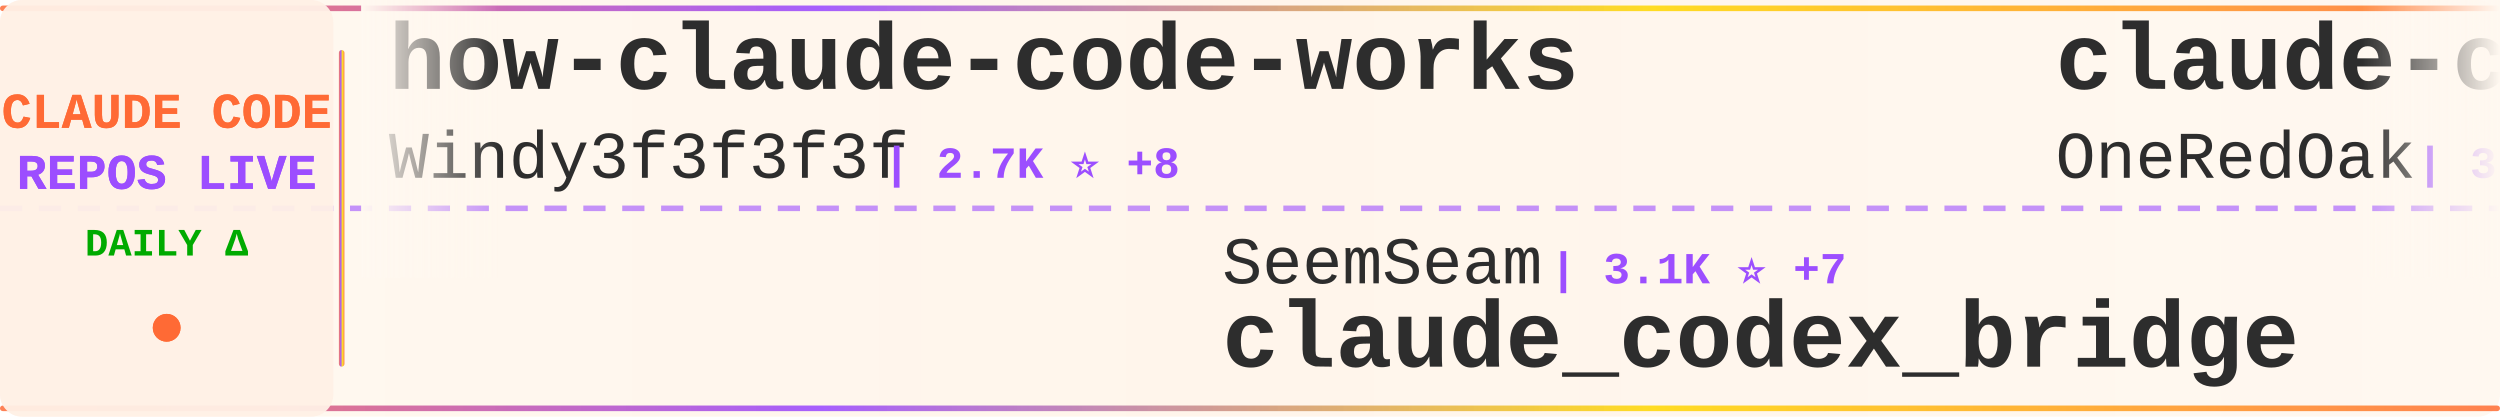
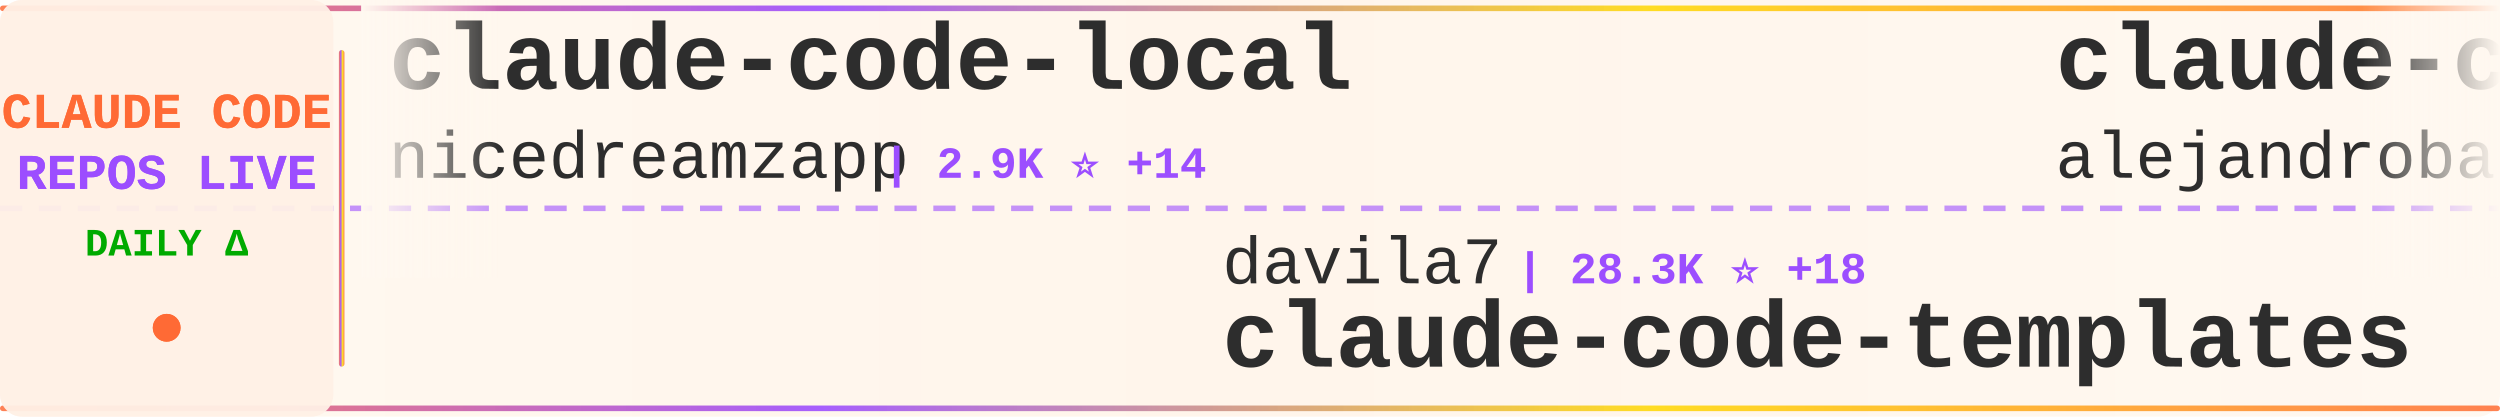
<svg xmlns="http://www.w3.org/2000/svg" width="900" height="150">
  <defs>
    <linearGradient id="tickerBg" x1="0%" y1="0%" x2="100%" y2="0%">
      <stop offset="0%" style="stop-color:#fff8f0;stop-opacity:0.98" />
      <stop offset="50%" style="stop-color:#fff5eb;stop-opacity:1" />
      <stop offset="100%" style="stop-color:#fff8f0;stop-opacity:0.98" />
    </linearGradient>
    <linearGradient id="borderGrad" x1="0%" y1="0%" x2="100%" y2="0%">
      <stop offset="0%" style="stop-color:#FF6B35;stop-opacity:0.85">
        <animate attributeName="stop-opacity" values="0.85;1;0.85" dur="2s" repeatCount="indefinite" />
      </stop>
      <stop offset="33%" style="stop-color:#9C4EFF;stop-opacity:0.9">
        <animate attributeName="stop-opacity" values="0.9;1;0.9" dur="2.2s" repeatCount="indefinite" />
      </stop>
      <stop offset="66%" style="stop-color:#FFD700;stop-opacity:0.85">
        <animate attributeName="stop-opacity" values="0.85;1;0.85" dur="1.8s" repeatCount="indefinite" />
      </stop>
      <stop offset="100%" style="stop-color:#FF6B35;stop-opacity:0.85">
        <animate attributeName="stop-opacity" values="0.85;1;0.85" dur="2s" repeatCount="indefinite" />
      </stop>
    </linearGradient>
    <filter id="textGlow">
      <feGaussianBlur stdDeviation="0.15" result="coloredBlur" />
      <feMerge>
        <feMergeNode in="coloredBlur" />
        <feMergeNode in="SourceGraphic" />
      </feMerge>
    </filter>
    <filter id="metricGlow">
      <feGaussianBlur stdDeviation="0.2" result="coloredBlur" />
      <feMerge>
        <feMergeNode in="coloredBlur" />
        <feMergeNode in="SourceGraphic" />
      </feMerge>
    </filter>
    <linearGradient id="leftFade" x1="0%" y1="0%" x2="100%" y2="0%">
      <stop offset="0%" style="stop-color:#fff8f0;stop-opacity:1" />
      <stop offset="100%" style="stop-color:#fff8f0;stop-opacity:0" />
    </linearGradient>
    <linearGradient id="rightFade" x1="0%" y1="0%" x2="100%" y2="0%">
      <stop offset="0%" style="stop-color:#fff8f0;stop-opacity:0" />
      <stop offset="100%" style="stop-color:#fff8f0;stop-opacity:1" />
    </linearGradient>
  </defs>
  <rect width="900" height="150" fill="url(#tickerBg)" rx="8" />
  <rect x="0" y="2" width="900" height="2" fill="url(#borderGrad)" rx="1" />
  <rect x="0" y="146" width="900" height="2" fill="url(#borderGrad)" rx="1" />
  <line x1="0" y1="75" x2="900" y2="75" stroke="#9C4EFF" stroke-width="2" stroke-dasharray="8 6" opacity="0.6" />
  <rect x="0" y="0" width="120" height="150" fill="#fff0e6" opacity="0.95" rx="8" />
  <text x="60" y="46" font-family="'Courier New', monospace" font-size="18" font-weight="bold" fill="#FF6B35" text-anchor="middle" filter="url(#textGlow)">
    CLAUDE CODE
  </text>
  <text x="60" y="68" font-family="'Courier New', monospace" font-size="18" font-weight="bold" fill="#9C4EFF" text-anchor="middle" filter="url(#textGlow)">
    REPOS LIVE
  </text>
  <text x="60" y="92" font-family="'Courier New', monospace" font-size="14" font-weight="bold" fill="#00aa00" text-anchor="middle">
    DAILY Δ
  </text>
  <circle cx="60" cy="118" r="5" fill="#FF6B35" filter="url(#metricGlow)">
    <animate attributeName="r" values="4;6;4" dur="1.5s" repeatCount="indefinite" />
    <animate attributeName="opacity" values="0.6;1;0.6" dur="1.5s" repeatCount="indefinite" />
  </circle>
  <rect x="122" y="18" width="2" height="114" fill="url(#borderGrad)" rx="1" />
  <clipPath id="tickerClip">
    <rect x="130" y="0" width="770" height="150" />
  </clipPath>
  <g clip-path="url(#tickerClip)">
    <g id="tickerItems">
      <animateTransform attributeName="transform" attributeType="XML" type="translate" from="0 0" to="-3000 0" dur="54s" repeatCount="indefinite" />
      <g transform="translate(0, 0)">
-         <text x="140" y="32" font-family="'Courier New', monospace" font-size="34" font-weight="bold" fill="#2d2d2d">how-claude-code-works</text>
-         <text x="140" y="64" font-family="'Courier New', monospace" font-size="24" font-weight="normal" fill="#2d2d2d" opacity="1.0">Windy3f3f3f3f</text>
-         <text x="318" y="64" font-family="'Courier New', monospace" font-size="16" font-weight="bold" fill="#9C4EFF"> | 2.7K ⭐ +8</text>
+         <text x="140" y="32" font-family="'Courier New', monospace" font-size="34" font-weight="bold" fill="#2d2d2d">claude-code-local</text>
+         <text x="140" y="64" font-family="'Courier New', monospace" font-size="24" font-weight="normal" fill="#2d2d2d" opacity="1.0">nicedreamzapp</text>
+         <text x="318" y="64" font-family="'Courier New', monospace" font-size="16" font-weight="bold" fill="#9C4EFF"> | 2.9K ⭐ +14</text>
      </g>
      <g transform="translate(300, 0)">
-         <text x="140" y="102" font-family="'Courier New', monospace" font-size="24" font-weight="normal" fill="#2d2d2d" opacity="1.0">SeemSeam</text>
-         <text x="258" y="102" font-family="'Courier New', monospace" font-size="16" font-weight="bold" fill="#9C4EFF"> | 3.1K ⭐ +7</text>
-         <text x="140" y="132" font-family="'Courier New', monospace" font-size="34" font-weight="bold" fill="#2d2d2d">claude_codex_bridge</text>
+         <text x="140" y="102" font-family="'Courier New', monospace" font-size="24" font-weight="normal" fill="#2d2d2d" opacity="1.0">davila7</text>
+         <text x="246" y="102" font-family="'Courier New', monospace" font-size="16" font-weight="bold" fill="#9C4EFF"> | 28.3K ⭐ +18</text>
+         <text x="140" y="132" font-family="'Courier New', monospace" font-size="34" font-weight="bold" fill="#2d2d2d">claude-code-templates</text>
      </g>
      <g transform="translate(600, 0)">
-         <text x="140" y="32" font-family="'Courier New', monospace" font-size="34" font-weight="bold" fill="#2d2d2d">claude-code-workflows</text>
-         <text x="140" y="64" font-family="'Courier New', monospace" font-size="24" font-weight="normal" fill="#2d2d2d" opacity="1.0">OneRedOak</text>
-         <text x="270" y="64" font-family="'Courier New', monospace" font-size="16" font-weight="bold" fill="#9C4EFF"> | 3.8K ⭐ +2</text>
+         <text x="140" y="32" font-family="'Courier New', monospace" font-size="34" font-weight="bold" fill="#2d2d2d">claude-code-from-source</text>
+         <text x="140" y="64" font-family="'Courier New', monospace" font-size="24" font-weight="normal" fill="#2d2d2d" opacity="1.0">alejandrobalderas</text>
+         <text x="366" y="64" font-family="'Courier New', monospace" font-size="16" font-weight="bold" fill="#9C4EFF"> | 2.3K ⭐ +4</text>
      </g>
      <g transform="translate(900, 0)">
-         <text x="140" y="102" font-family="'Courier New', monospace" font-size="24" font-weight="normal" fill="#2d2d2d" opacity="1.0">frankbria</text>
-         <text x="270" y="102" font-family="'Courier New', monospace" font-size="16" font-weight="bold" fill="#9C4EFF"> | 9.5K ⭐ +1</text>
-         <text x="140" y="132" font-family="'Courier New', monospace" font-size="34" font-weight="bold" fill="#2d2d2d">ralph-claude-code</text>
+         <text x="140" y="102" font-family="'Courier New', monospace" font-size="24" font-weight="normal" fill="#2d2d2d" opacity="1.0">Piebald-AI</text>
+         <text x="282" y="102" font-family="'Courier New', monospace" font-size="16" font-weight="bold" fill="#9C4EFF"> | 11.4K ⭐ +19</text>
+         <text x="140" y="132" font-family="'Courier New', monospace" font-size="34" font-weight="bold" fill="#2d2d2d">claude-code-system-promp...</text>
      </g>
      <g transform="translate(1200, 0)">
-         <text x="140" y="32" font-family="'Courier New', monospace" font-size="34" font-weight="bold" fill="#2d2d2d">claude-code-telegram</text>
-         <text x="140" y="64" font-family="'Courier New', monospace" font-size="24" font-weight="normal" fill="#2d2d2d" opacity="1.0">RichardAtCT</text>
-         <text x="294" y="64" font-family="'Courier New', monospace" font-size="16" font-weight="bold" fill="#9C4EFF"> | 2.7K ⭐</text>
+         <text x="140" y="32" font-family="'Courier New', monospace" font-size="34" font-weight="bold" fill="#2d2d2d">claude-code-guide</text>
+         <text x="140" y="64" font-family="'Courier New', monospace" font-size="24" font-weight="normal" fill="#2d2d2d" opacity="1.0">zebbern</text>
+         <text x="246" y="64" font-family="'Courier New', monospace" font-size="16" font-weight="bold" fill="#9C4EFF"> | 4.3K ⭐ +1</text>
      </g>
      <g transform="translate(1500, 0)">
-         <text x="140" y="102" font-family="'Courier New', monospace" font-size="24" font-weight="normal" fill="#2d2d2d" opacity="1.0">VILA-Lab</text>
-         <text x="258" y="102" font-family="'Courier New', monospace" font-size="16" font-weight="bold" fill="#9C4EFF"> | 1.8K ⭐ +5</text>
-         <text x="140" y="132" font-family="'Courier New', monospace" font-size="34" font-weight="bold" fill="#2d2d2d">Dive-into-Claude-Code</text>
+         <text x="140" y="102" font-family="'Courier New', monospace" font-size="24" font-weight="normal" fill="#2d2d2d" opacity="1.0">https-deeplearning-ai</text>
+         <text x="414" y="102" font-family="'Courier New', monospace" font-size="16" font-weight="bold" fill="#9C4EFF"> | 534 ⭐</text>
+         <text x="140" y="132" font-family="'Courier New', monospace" font-size="34" font-weight="bold" fill="#2d2d2d">sc-claude-code-files</text>
      </g>
      <g transform="translate(1800, 0)">
-         <text x="140" y="32" font-family="'Courier New', monospace" font-size="34" font-weight="bold" fill="#2d2d2d">claude-code-proxy</text>
-         <text x="140" y="64" font-family="'Courier New', monospace" font-size="24" font-weight="normal" fill="#2d2d2d" opacity="1.0">1rgs</text>
-         <text x="210" y="64" font-family="'Courier New', monospace" font-size="16" font-weight="bold" fill="#9C4EFF"> | 3.7K ⭐ +4</text>
+         <text x="140" y="32" font-family="'Courier New', monospace" font-size="34" font-weight="bold" fill="#2d2d2d">claude-code-source-build</text>
+         <text x="140" y="64" font-family="'Courier New', monospace" font-size="24" font-weight="normal" fill="#2d2d2d" opacity="1.0">andrew-kramer-inno</text>
+         <text x="378" y="64" font-family="'Courier New', monospace" font-size="16" font-weight="bold" fill="#9C4EFF"> | 589 ⭐</text>
      </g>
      <g transform="translate(2100, 0)">
-         <text x="140" y="102" font-family="'Courier New', monospace" font-size="24" font-weight="normal" fill="#2d2d2d" opacity="1.0">carlvellotti</text>
-         <text x="306" y="102" font-family="'Courier New', monospace" font-size="16" font-weight="bold" fill="#9C4EFF"> | 2.1K ⭐</text>
-         <text x="140" y="132" font-family="'Courier New', monospace" font-size="34" font-weight="bold" fill="#2d2d2d">claude-code-pm-course</text>
+         <text x="140" y="102" font-family="'Courier New', monospace" font-size="24" font-weight="normal" fill="#2d2d2d" opacity="1.0">Chachamaru127</text>
+         <text x="318" y="102" font-family="'Courier New', monospace" font-size="16" font-weight="bold" fill="#9C4EFF"> | 2.9K ⭐ +11</text>
+         <text x="140" y="132" font-family="'Courier New', monospace" font-size="34" font-weight="bold" fill="#2d2d2d">claude-code-harness</text>
      </g>
      <g transform="translate(2400, 0)">
-         <text x="140" y="32" font-family="'Courier New', monospace" font-size="34" font-weight="bold" fill="#2d2d2d">Claude-Code-Game-Studios</text>
-         <text x="140" y="64" font-family="'Courier New', monospace" font-size="24" font-weight="normal" fill="#2d2d2d" opacity="1.0">Donchitos</text>
-         <text x="270" y="64" font-family="'Courier New', monospace" font-size="16" font-weight="bold" fill="#9C4EFF"> | 22.4K ⭐ +36</text>
+         <text x="140" y="32" font-family="'Courier New', monospace" font-size="34" font-weight="bold" fill="#2d2d2d">claude-code-video-toolki...</text>
+         <text x="140" y="64" font-family="'Courier New', monospace" font-size="24" font-weight="normal" fill="#2d2d2d" opacity="1.0">digitalsamba</text>
+         <text x="306" y="64" font-family="'Courier New', monospace" font-size="16" font-weight="bold" fill="#9C4EFF"> | 1.6K ⭐ +9</text>
      </g>
      <g transform="translate(2700, 0)">
-         <text x="140" y="102" font-family="'Courier New', monospace" font-size="24" font-weight="normal" fill="#2d2d2d" opacity="1.0">router-for-me</text>
-         <text x="318" y="102" font-family="'Courier New', monospace" font-size="16" font-weight="bold" fill="#9C4EFF"> | 38.5K ⭐ +93</text>
-         <text x="140" y="132" font-family="'Courier New', monospace" font-size="34" font-weight="bold" fill="#2d2d2d">CLIProxyAPI</text>
+         <text x="140" y="102" font-family="'Courier New', monospace" font-size="24" font-weight="normal" fill="#2d2d2d" opacity="1.0">ChrisWiles</text>
+         <text x="282" y="102" font-family="'Courier New', monospace" font-size="16" font-weight="bold" fill="#9C4EFF"> | 6.0K ⭐ +1</text>
+         <text x="140" y="132" font-family="'Courier New', monospace" font-size="34" font-weight="bold" fill="#2d2d2d">claude-code-showcase</text>
      </g>
      <g transform="translate(3000, 0)">
-         <text x="140" y="32" font-family="'Courier New', monospace" font-size="34" font-weight="bold" fill="#2d2d2d">how-claude-code-works</text>
-         <text x="140" y="64" font-family="'Courier New', monospace" font-size="24" font-weight="normal" fill="#2d2d2d" opacity="1.0">Windy3f3f3f3f</text>
-         <text x="318" y="64" font-family="'Courier New', monospace" font-size="16" font-weight="bold" fill="#9C4EFF"> | 2.7K ⭐ +8</text>
+         <text x="140" y="32" font-family="'Courier New', monospace" font-size="34" font-weight="bold" fill="#2d2d2d">claude-code-local</text>
+         <text x="140" y="64" font-family="'Courier New', monospace" font-size="24" font-weight="normal" fill="#2d2d2d" opacity="1.0">nicedreamzapp</text>
+         <text x="318" y="64" font-family="'Courier New', monospace" font-size="16" font-weight="bold" fill="#9C4EFF"> | 2.9K ⭐ +14</text>
      </g>
      <g transform="translate(3300, 0)">
-         <text x="140" y="102" font-family="'Courier New', monospace" font-size="24" font-weight="normal" fill="#2d2d2d" opacity="1.0">SeemSeam</text>
-         <text x="258" y="102" font-family="'Courier New', monospace" font-size="16" font-weight="bold" fill="#9C4EFF"> | 3.1K ⭐ +7</text>
-         <text x="140" y="132" font-family="'Courier New', monospace" font-size="34" font-weight="bold" fill="#2d2d2d">claude_codex_bridge</text>
+         <text x="140" y="102" font-family="'Courier New', monospace" font-size="24" font-weight="normal" fill="#2d2d2d" opacity="1.0">davila7</text>
+         <text x="246" y="102" font-family="'Courier New', monospace" font-size="16" font-weight="bold" fill="#9C4EFF"> | 28.3K ⭐ +18</text>
+         <text x="140" y="132" font-family="'Courier New', monospace" font-size="34" font-weight="bold" fill="#2d2d2d">claude-code-templates</text>
      </g>
      <g transform="translate(3600, 0)">
-         <text x="140" y="32" font-family="'Courier New', monospace" font-size="34" font-weight="bold" fill="#2d2d2d">claude-code-workflows</text>
-         <text x="140" y="64" font-family="'Courier New', monospace" font-size="24" font-weight="normal" fill="#2d2d2d" opacity="1.0">OneRedOak</text>
-         <text x="270" y="64" font-family="'Courier New', monospace" font-size="16" font-weight="bold" fill="#9C4EFF"> | 3.8K ⭐ +2</text>
+         <text x="140" y="32" font-family="'Courier New', monospace" font-size="34" font-weight="bold" fill="#2d2d2d">claude-code-from-source</text>
+         <text x="140" y="64" font-family="'Courier New', monospace" font-size="24" font-weight="normal" fill="#2d2d2d" opacity="1.0">alejandrobalderas</text>
+         <text x="366" y="64" font-family="'Courier New', monospace" font-size="16" font-weight="bold" fill="#9C4EFF"> | 2.3K ⭐ +4</text>
      </g>
      <g transform="translate(3900, 0)">
-         <text x="140" y="102" font-family="'Courier New', monospace" font-size="24" font-weight="normal" fill="#2d2d2d" opacity="1.0">frankbria</text>
-         <text x="270" y="102" font-family="'Courier New', monospace" font-size="16" font-weight="bold" fill="#9C4EFF"> | 9.5K ⭐ +1</text>
-         <text x="140" y="132" font-family="'Courier New', monospace" font-size="34" font-weight="bold" fill="#2d2d2d">ralph-claude-code</text>
+         <text x="140" y="102" font-family="'Courier New', monospace" font-size="24" font-weight="normal" fill="#2d2d2d" opacity="1.0">Piebald-AI</text>
+         <text x="282" y="102" font-family="'Courier New', monospace" font-size="16" font-weight="bold" fill="#9C4EFF"> | 11.4K ⭐ +19</text>
+         <text x="140" y="132" font-family="'Courier New', monospace" font-size="34" font-weight="bold" fill="#2d2d2d">claude-code-system-promp...</text>
      </g>
    </g>
  </g>
  <rect x="130" y="0" width="50" height="100" fill="url(#leftFade)" />
  <rect x="850" y="0" width="50" height="100" fill="url(#rightFade)" />
</svg>
